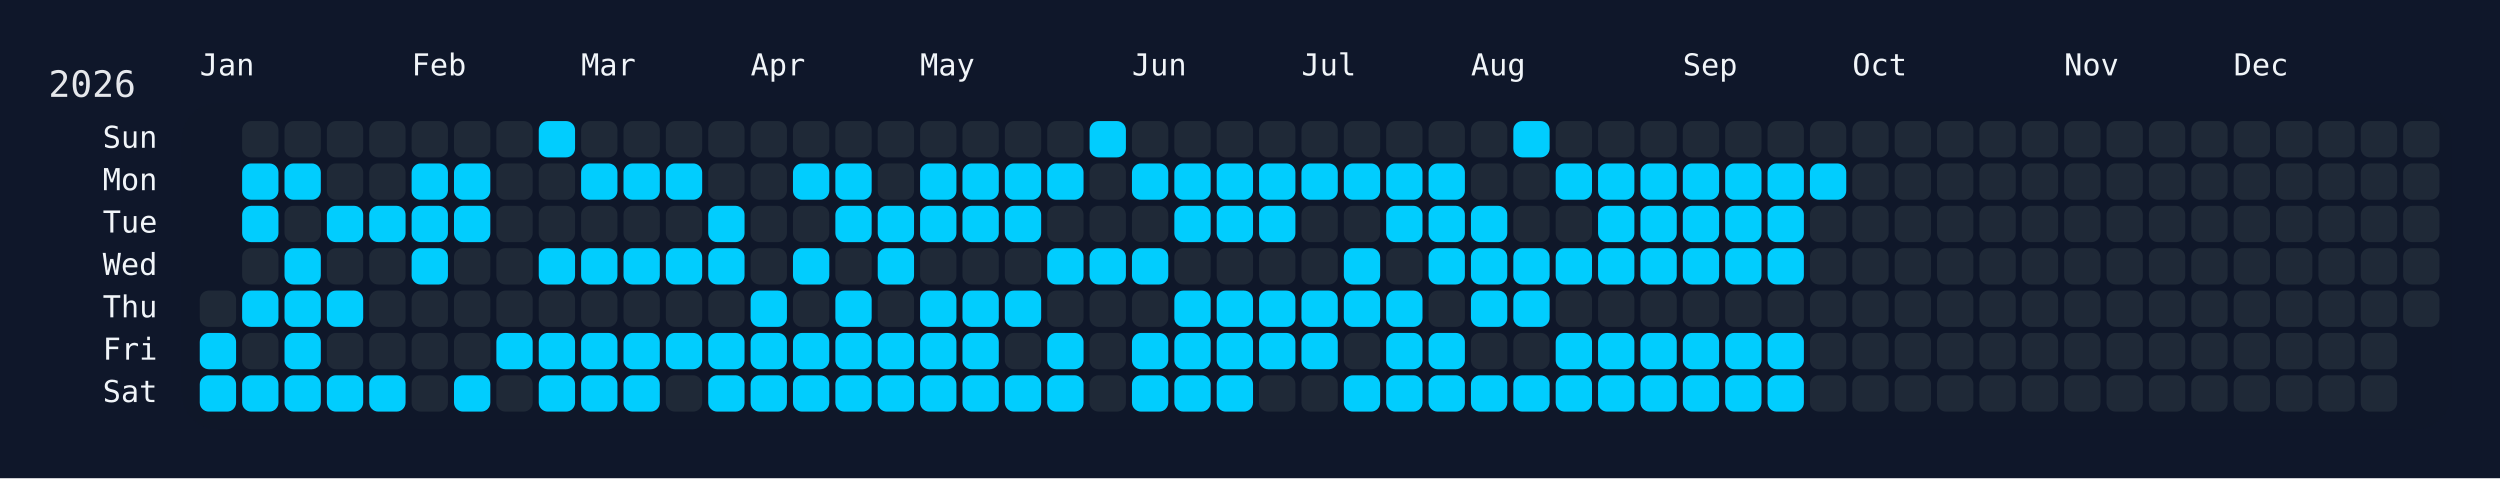
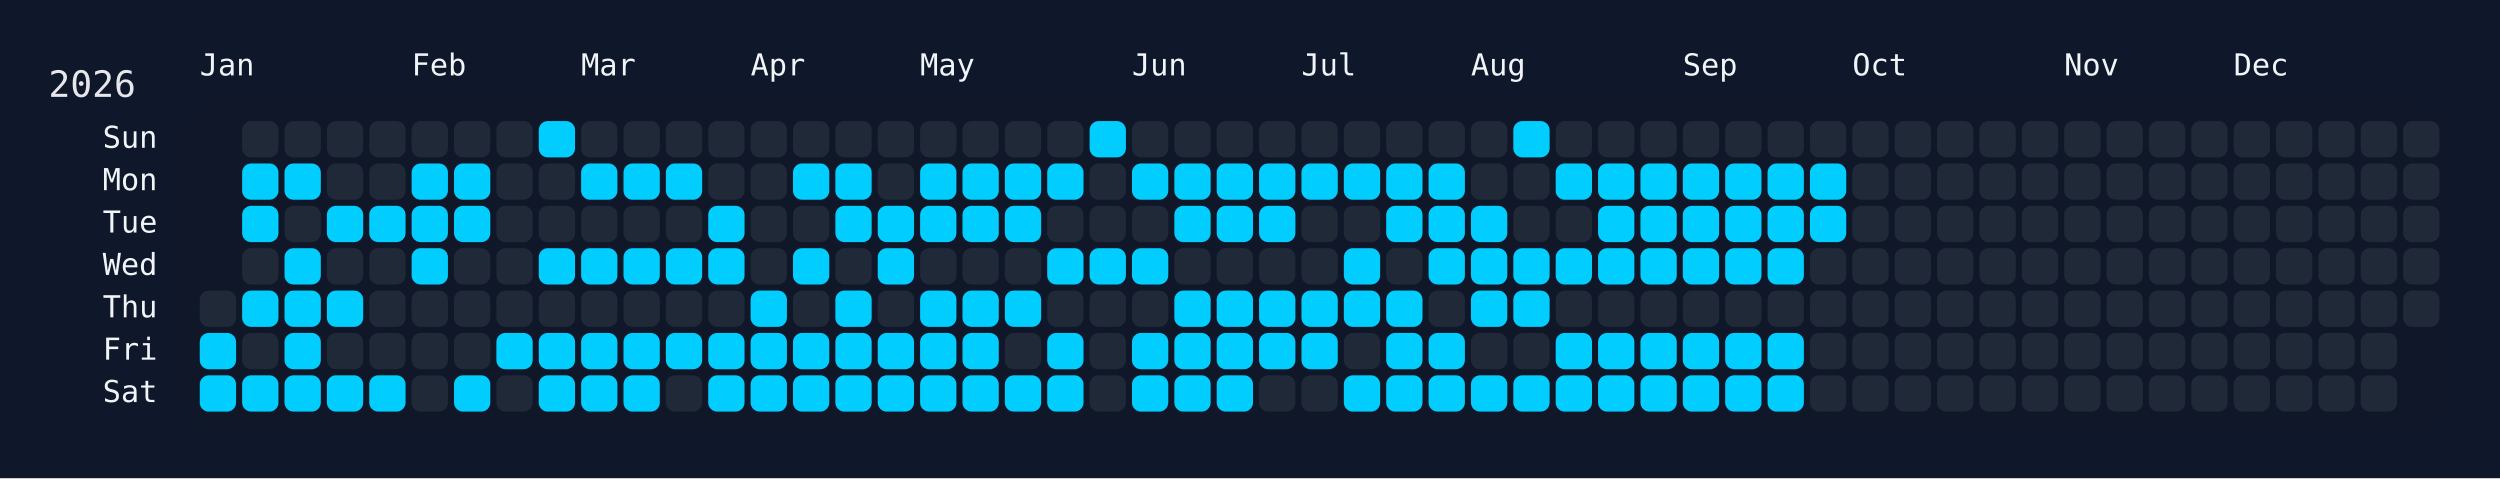
<svg xmlns="http://www.w3.org/2000/svg" width="826" height="158" viewBox="0 0 826 158">
  <rect width="826" height="158" fill="#0f172a" />
  <rect x="60" y="34" width="750" height="108" rx="12" ry="12" fill="rgba(15, 23, 42, 0.8)" />
  <text x="16" y="32" font-size="12" fill="#e5e7eb" font-family="JetBrains Mono, ui-monospace, SFMono-Regular, Menlo, Monaco, Consolas, monospace">2026</text>
  <text x="66" y="18" font-size="10" fill="#f1f5f9" font-family="JetBrains Mono, ui-monospace, SFMono-Regular, Menlo, Monaco, Consolas, monospace" dominant-baseline="hanging">Jan</text>
  <text x="136" y="18" font-size="10" fill="#f1f5f9" font-family="JetBrains Mono, ui-monospace, SFMono-Regular, Menlo, Monaco, Consolas, monospace" dominant-baseline="hanging">Feb</text>
  <text x="192" y="18" font-size="10" fill="#f1f5f9" font-family="JetBrains Mono, ui-monospace, SFMono-Regular, Menlo, Monaco, Consolas, monospace" dominant-baseline="hanging">Mar</text>
  <text x="248" y="18" font-size="10" fill="#f1f5f9" font-family="JetBrains Mono, ui-monospace, SFMono-Regular, Menlo, Monaco, Consolas, monospace" dominant-baseline="hanging">Apr</text>
  <text x="304" y="18" font-size="10" fill="#f1f5f9" font-family="JetBrains Mono, ui-monospace, SFMono-Regular, Menlo, Monaco, Consolas, monospace" dominant-baseline="hanging">May</text>
  <text x="374" y="18" font-size="10" fill="#f1f5f9" font-family="JetBrains Mono, ui-monospace, SFMono-Regular, Menlo, Monaco, Consolas, monospace" dominant-baseline="hanging">Jun</text>
  <text x="430" y="18" font-size="10" fill="#f1f5f9" font-family="JetBrains Mono, ui-monospace, SFMono-Regular, Menlo, Monaco, Consolas, monospace" dominant-baseline="hanging">Jul</text>
  <text x="486" y="18" font-size="10" fill="#f1f5f9" font-family="JetBrains Mono, ui-monospace, SFMono-Regular, Menlo, Monaco, Consolas, monospace" dominant-baseline="hanging">Aug</text>
  <text x="556" y="18" font-size="10" fill="#f1f5f9" font-family="JetBrains Mono, ui-monospace, SFMono-Regular, Menlo, Monaco, Consolas, monospace" dominant-baseline="hanging">Sep</text>
  <text x="612" y="18" font-size="10" fill="#f1f5f9" font-family="JetBrains Mono, ui-monospace, SFMono-Regular, Menlo, Monaco, Consolas, monospace" dominant-baseline="hanging">Oct</text>
  <text x="682" y="18" font-size="10" fill="#f1f5f9" font-family="JetBrains Mono, ui-monospace, SFMono-Regular, Menlo, Monaco, Consolas, monospace" dominant-baseline="hanging">Nov</text>
  <text x="738" y="18" font-size="10" fill="#f1f5f9" font-family="JetBrains Mono, ui-monospace, SFMono-Regular, Menlo, Monaco, Consolas, monospace" dominant-baseline="hanging">Dec</text>
  <text x="52" y="46.0" font-size="10" fill="#f1f5f9" font-family="JetBrains Mono, ui-monospace, SFMono-Regular, Menlo, Monaco, Consolas, monospace" text-anchor="end" dominant-baseline="middle">Sun</text>
  <text x="52" y="60.0" font-size="10" fill="#f1f5f9" font-family="JetBrains Mono, ui-monospace, SFMono-Regular, Menlo, Monaco, Consolas, monospace" text-anchor="end" dominant-baseline="middle">Mon</text>
  <text x="52" y="74.0" font-size="10" fill="#f1f5f9" font-family="JetBrains Mono, ui-monospace, SFMono-Regular, Menlo, Monaco, Consolas, monospace" text-anchor="end" dominant-baseline="middle">Tue</text>
  <text x="52" y="88.0" font-size="10" fill="#f1f5f9" font-family="JetBrains Mono, ui-monospace, SFMono-Regular, Menlo, Monaco, Consolas, monospace" text-anchor="end" dominant-baseline="middle">Wed</text>
  <text x="52" y="102.0" font-size="10" fill="#f1f5f9" font-family="JetBrains Mono, ui-monospace, SFMono-Regular, Menlo, Monaco, Consolas, monospace" text-anchor="end" dominant-baseline="middle">Thu</text>
  <text x="52" y="116.0" font-size="10" fill="#f1f5f9" font-family="JetBrains Mono, ui-monospace, SFMono-Regular, Menlo, Monaco, Consolas, monospace" text-anchor="end" dominant-baseline="middle">Fri</text>
  <text x="52" y="130.0" font-size="10" fill="#f1f5f9" font-family="JetBrains Mono, ui-monospace, SFMono-Regular, Menlo, Monaco, Consolas, monospace" text-anchor="end" dominant-baseline="middle">Sat</text>
  <g transform="translate(66,40)">
    <rect x="0" y="56" width="12" height="12" rx="3" ry="3" fill="#1f2937" data-date="2026-01-01" />
    <rect x="0" y="70" width="12" height="12" rx="3" ry="3" fill="#01cdfe" data-date="2026-01-02" />
    <rect x="0" y="84" width="12" height="12" rx="3" ry="3" fill="#01cdfe" data-date="2026-01-03" />
    <rect x="14" y="0" width="12" height="12" rx="3" ry="3" fill="#1f2937" data-date="2026-01-04" />
    <rect x="14" y="14" width="12" height="12" rx="3" ry="3" fill="#01cdfe" data-date="2026-01-05" />
    <rect x="14" y="28" width="12" height="12" rx="3" ry="3" fill="#01cdfe" data-date="2026-01-06" />
    <rect x="14" y="42" width="12" height="12" rx="3" ry="3" fill="#1f2937" data-date="2026-01-07" />
    <rect x="14" y="56" width="12" height="12" rx="3" ry="3" fill="#01cdfe" data-date="2026-01-08" />
    <rect x="14" y="70" width="12" height="12" rx="3" ry="3" fill="#1f2937" data-date="2026-01-09" />
    <rect x="14" y="84" width="12" height="12" rx="3" ry="3" fill="#01cdfe" data-date="2026-01-10" />
    <rect x="28" y="0" width="12" height="12" rx="3" ry="3" fill="#1f2937" data-date="2026-01-11" />
    <rect x="28" y="14" width="12" height="12" rx="3" ry="3" fill="#01cdfe" data-date="2026-01-12" />
    <rect x="28" y="28" width="12" height="12" rx="3" ry="3" fill="#1f2937" data-date="2026-01-13" />
    <rect x="28" y="42" width="12" height="12" rx="3" ry="3" fill="#01cdfe" data-date="2026-01-14" />
    <rect x="28" y="56" width="12" height="12" rx="3" ry="3" fill="#01cdfe" data-date="2026-01-15" />
    <rect x="28" y="70" width="12" height="12" rx="3" ry="3" fill="#01cdfe" data-date="2026-01-16" />
    <rect x="28" y="84" width="12" height="12" rx="3" ry="3" fill="#01cdfe" data-date="2026-01-17" />
    <rect x="42" y="0" width="12" height="12" rx="3" ry="3" fill="#1f2937" data-date="2026-01-18" />
    <rect x="42" y="14" width="12" height="12" rx="3" ry="3" fill="#1f2937" data-date="2026-01-19" />
    <rect x="42" y="28" width="12" height="12" rx="3" ry="3" fill="#01cdfe" data-date="2026-01-20" />
    <rect x="42" y="42" width="12" height="12" rx="3" ry="3" fill="#1f2937" data-date="2026-01-21" />
    <rect x="42" y="56" width="12" height="12" rx="3" ry="3" fill="#01cdfe" data-date="2026-01-22" />
    <rect x="42" y="70" width="12" height="12" rx="3" ry="3" fill="#1f2937" data-date="2026-01-23" />
    <rect x="42" y="84" width="12" height="12" rx="3" ry="3" fill="#01cdfe" data-date="2026-01-24" />
    <rect x="56" y="0" width="12" height="12" rx="3" ry="3" fill="#1f2937" data-date="2026-01-25" />
    <rect x="56" y="14" width="12" height="12" rx="3" ry="3" fill="#1f2937" data-date="2026-01-26" />
    <rect x="56" y="28" width="12" height="12" rx="3" ry="3" fill="#01cdfe" data-date="2026-01-27" />
    <rect x="56" y="42" width="12" height="12" rx="3" ry="3" fill="#1f2937" data-date="2026-01-28" />
    <rect x="56" y="56" width="12" height="12" rx="3" ry="3" fill="#1f2937" data-date="2026-01-29" />
    <rect x="56" y="70" width="12" height="12" rx="3" ry="3" fill="#1f2937" data-date="2026-01-30" />
    <rect x="56" y="84" width="12" height="12" rx="3" ry="3" fill="#01cdfe" data-date="2026-01-31" />
    <rect x="70" y="0" width="12" height="12" rx="3" ry="3" fill="#1f2937" data-date="2026-02-01" />
    <rect x="70" y="14" width="12" height="12" rx="3" ry="3" fill="#01cdfe" data-date="2026-02-02" />
    <rect x="70" y="28" width="12" height="12" rx="3" ry="3" fill="#01cdfe" data-date="2026-02-03" />
    <rect x="70" y="42" width="12" height="12" rx="3" ry="3" fill="#01cdfe" data-date="2026-02-04" />
    <rect x="70" y="56" width="12" height="12" rx="3" ry="3" fill="#1f2937" data-date="2026-02-05" />
    <rect x="70" y="70" width="12" height="12" rx="3" ry="3" fill="#1f2937" data-date="2026-02-06" />
    <rect x="70" y="84" width="12" height="12" rx="3" ry="3" fill="#1f2937" data-date="2026-02-07" />
    <rect x="84" y="0" width="12" height="12" rx="3" ry="3" fill="#1f2937" data-date="2026-02-08" />
    <rect x="84" y="14" width="12" height="12" rx="3" ry="3" fill="#01cdfe" data-date="2026-02-09" />
    <rect x="84" y="28" width="12" height="12" rx="3" ry="3" fill="#01cdfe" data-date="2026-02-10" />
    <rect x="84" y="42" width="12" height="12" rx="3" ry="3" fill="#1f2937" data-date="2026-02-11" />
    <rect x="84" y="56" width="12" height="12" rx="3" ry="3" fill="#1f2937" data-date="2026-02-12" />
    <rect x="84" y="70" width="12" height="12" rx="3" ry="3" fill="#1f2937" data-date="2026-02-13" />
    <rect x="84" y="84" width="12" height="12" rx="3" ry="3" fill="#01cdfe" data-date="2026-02-14" />
    <rect x="98" y="0" width="12" height="12" rx="3" ry="3" fill="#1f2937" data-date="2026-02-15" />
    <rect x="98" y="14" width="12" height="12" rx="3" ry="3" fill="#1f2937" data-date="2026-02-16" />
    <rect x="98" y="28" width="12" height="12" rx="3" ry="3" fill="#1f2937" data-date="2026-02-17" />
    <rect x="98" y="42" width="12" height="12" rx="3" ry="3" fill="#1f2937" data-date="2026-02-18" />
    <rect x="98" y="56" width="12" height="12" rx="3" ry="3" fill="#1f2937" data-date="2026-02-19" />
    <rect x="98" y="70" width="12" height="12" rx="3" ry="3" fill="#01cdfe" data-date="2026-02-20" />
    <rect x="98" y="84" width="12" height="12" rx="3" ry="3" fill="#1f2937" data-date="2026-02-21" />
    <rect x="112" y="0" width="12" height="12" rx="3" ry="3" fill="#01cdfe" data-date="2026-02-22" />
    <rect x="112" y="14" width="12" height="12" rx="3" ry="3" fill="#1f2937" data-date="2026-02-23" />
    <rect x="112" y="28" width="12" height="12" rx="3" ry="3" fill="#1f2937" data-date="2026-02-24" />
    <rect x="112" y="42" width="12" height="12" rx="3" ry="3" fill="#01cdfe" data-date="2026-02-25" />
    <rect x="112" y="56" width="12" height="12" rx="3" ry="3" fill="#1f2937" data-date="2026-02-26" />
    <rect x="112" y="70" width="12" height="12" rx="3" ry="3" fill="#01cdfe" data-date="2026-02-27" />
    <rect x="112" y="84" width="12" height="12" rx="3" ry="3" fill="#01cdfe" data-date="2026-02-28" />
    <rect x="126" y="0" width="12" height="12" rx="3" ry="3" fill="#1f2937" data-date="2026-03-01" />
    <rect x="126" y="14" width="12" height="12" rx="3" ry="3" fill="#01cdfe" data-date="2026-03-02" />
    <rect x="126" y="28" width="12" height="12" rx="3" ry="3" fill="#1f2937" data-date="2026-03-03" />
    <rect x="126" y="42" width="12" height="12" rx="3" ry="3" fill="#01cdfe" data-date="2026-03-04" />
    <rect x="126" y="56" width="12" height="12" rx="3" ry="3" fill="#1f2937" data-date="2026-03-05" />
    <rect x="126" y="70" width="12" height="12" rx="3" ry="3" fill="#01cdfe" data-date="2026-03-06" />
    <rect x="126" y="84" width="12" height="12" rx="3" ry="3" fill="#01cdfe" data-date="2026-03-07" />
    <rect x="140" y="0" width="12" height="12" rx="3" ry="3" fill="#1f2937" data-date="2026-03-08" />
    <rect x="140" y="14" width="12" height="12" rx="3" ry="3" fill="#01cdfe" data-date="2026-03-09" />
    <rect x="140" y="28" width="12" height="12" rx="3" ry="3" fill="#1f2937" data-date="2026-03-10" />
    <rect x="140" y="42" width="12" height="12" rx="3" ry="3" fill="#01cdfe" data-date="2026-03-11" />
    <rect x="140" y="56" width="12" height="12" rx="3" ry="3" fill="#1f2937" data-date="2026-03-12" />
    <rect x="140" y="70" width="12" height="12" rx="3" ry="3" fill="#01cdfe" data-date="2026-03-13" />
    <rect x="140" y="84" width="12" height="12" rx="3" ry="3" fill="#01cdfe" data-date="2026-03-14" />
    <rect x="154" y="0" width="12" height="12" rx="3" ry="3" fill="#1f2937" data-date="2026-03-15" />
    <rect x="154" y="14" width="12" height="12" rx="3" ry="3" fill="#01cdfe" data-date="2026-03-16" />
    <rect x="154" y="28" width="12" height="12" rx="3" ry="3" fill="#1f2937" data-date="2026-03-17" />
    <rect x="154" y="42" width="12" height="12" rx="3" ry="3" fill="#01cdfe" data-date="2026-03-18" />
    <rect x="154" y="56" width="12" height="12" rx="3" ry="3" fill="#1f2937" data-date="2026-03-19" />
    <rect x="154" y="70" width="12" height="12" rx="3" ry="3" fill="#01cdfe" data-date="2026-03-20" />
    <rect x="154" y="84" width="12" height="12" rx="3" ry="3" fill="#1f2937" data-date="2026-03-21" />
    <rect x="168" y="0" width="12" height="12" rx="3" ry="3" fill="#1f2937" data-date="2026-03-22" />
    <rect x="168" y="14" width="12" height="12" rx="3" ry="3" fill="#1f2937" data-date="2026-03-23" />
    <rect x="168" y="28" width="12" height="12" rx="3" ry="3" fill="#01cdfe" data-date="2026-03-24" />
    <rect x="168" y="42" width="12" height="12" rx="3" ry="3" fill="#01cdfe" data-date="2026-03-25" />
    <rect x="168" y="56" width="12" height="12" rx="3" ry="3" fill="#1f2937" data-date="2026-03-26" />
    <rect x="168" y="70" width="12" height="12" rx="3" ry="3" fill="#01cdfe" data-date="2026-03-27" />
    <rect x="168" y="84" width="12" height="12" rx="3" ry="3" fill="#01cdfe" data-date="2026-03-28" />
    <rect x="182" y="0" width="12" height="12" rx="3" ry="3" fill="#1f2937" data-date="2026-03-29" />
    <rect x="182" y="14" width="12" height="12" rx="3" ry="3" fill="#1f2937" data-date="2026-03-30" />
    <rect x="182" y="28" width="12" height="12" rx="3" ry="3" fill="#1f2937" data-date="2026-03-31" />
    <rect x="182" y="42" width="12" height="12" rx="3" ry="3" fill="#1f2937" data-date="2026-04-01" />
    <rect x="182" y="56" width="12" height="12" rx="3" ry="3" fill="#01cdfe" data-date="2026-04-02" />
    <rect x="182" y="70" width="12" height="12" rx="3" ry="3" fill="#01cdfe" data-date="2026-04-03" />
    <rect x="182" y="84" width="12" height="12" rx="3" ry="3" fill="#01cdfe" data-date="2026-04-04" />
    <rect x="196" y="0" width="12" height="12" rx="3" ry="3" fill="#1f2937" data-date="2026-04-05" />
    <rect x="196" y="14" width="12" height="12" rx="3" ry="3" fill="#01cdfe" data-date="2026-04-06" />
    <rect x="196" y="28" width="12" height="12" rx="3" ry="3" fill="#1f2937" data-date="2026-04-07" />
    <rect x="196" y="42" width="12" height="12" rx="3" ry="3" fill="#01cdfe" data-date="2026-04-08" />
    <rect x="196" y="56" width="12" height="12" rx="3" ry="3" fill="#1f2937" data-date="2026-04-09" />
    <rect x="196" y="70" width="12" height="12" rx="3" ry="3" fill="#01cdfe" data-date="2026-04-10" />
    <rect x="196" y="84" width="12" height="12" rx="3" ry="3" fill="#01cdfe" data-date="2026-04-11" />
    <rect x="210" y="0" width="12" height="12" rx="3" ry="3" fill="#1f2937" data-date="2026-04-12" />
    <rect x="210" y="14" width="12" height="12" rx="3" ry="3" fill="#01cdfe" data-date="2026-04-13" />
    <rect x="210" y="28" width="12" height="12" rx="3" ry="3" fill="#01cdfe" data-date="2026-04-14" />
    <rect x="210" y="42" width="12" height="12" rx="3" ry="3" fill="#1f2937" data-date="2026-04-15" />
    <rect x="210" y="56" width="12" height="12" rx="3" ry="3" fill="#01cdfe" data-date="2026-04-16" />
    <rect x="210" y="70" width="12" height="12" rx="3" ry="3" fill="#01cdfe" data-date="2026-04-17" />
    <rect x="210" y="84" width="12" height="12" rx="3" ry="3" fill="#01cdfe" data-date="2026-04-18" />
    <rect x="224" y="0" width="12" height="12" rx="3" ry="3" fill="#1f2937" data-date="2026-04-19" />
    <rect x="224" y="14" width="12" height="12" rx="3" ry="3" fill="#1f2937" data-date="2026-04-20" />
    <rect x="224" y="28" width="12" height="12" rx="3" ry="3" fill="#01cdfe" data-date="2026-04-21" />
    <rect x="224" y="42" width="12" height="12" rx="3" ry="3" fill="#01cdfe" data-date="2026-04-22" />
    <rect x="224" y="56" width="12" height="12" rx="3" ry="3" fill="#1f2937" data-date="2026-04-23" />
    <rect x="224" y="70" width="12" height="12" rx="3" ry="3" fill="#01cdfe" data-date="2026-04-24" />
    <rect x="224" y="84" width="12" height="12" rx="3" ry="3" fill="#01cdfe" data-date="2026-04-25" />
    <rect x="238" y="0" width="12" height="12" rx="3" ry="3" fill="#1f2937" data-date="2026-04-26" />
    <rect x="238" y="14" width="12" height="12" rx="3" ry="3" fill="#01cdfe" data-date="2026-04-27" />
    <rect x="238" y="28" width="12" height="12" rx="3" ry="3" fill="#01cdfe" data-date="2026-04-28" />
    <rect x="238" y="42" width="12" height="12" rx="3" ry="3" fill="#1f2937" data-date="2026-04-29" />
    <rect x="238" y="56" width="12" height="12" rx="3" ry="3" fill="#01cdfe" data-date="2026-04-30" />
    <rect x="238" y="70" width="12" height="12" rx="3" ry="3" fill="#01cdfe" data-date="2026-05-01" />
    <rect x="238" y="84" width="12" height="12" rx="3" ry="3" fill="#01cdfe" data-date="2026-05-02" />
    <rect x="252" y="0" width="12" height="12" rx="3" ry="3" fill="#1f2937" data-date="2026-05-03" />
    <rect x="252" y="14" width="12" height="12" rx="3" ry="3" fill="#01cdfe" data-date="2026-05-04" />
    <rect x="252" y="28" width="12" height="12" rx="3" ry="3" fill="#01cdfe" data-date="2026-05-05" />
    <rect x="252" y="42" width="12" height="12" rx="3" ry="3" fill="#1f2937" data-date="2026-05-06" />
    <rect x="252" y="56" width="12" height="12" rx="3" ry="3" fill="#01cdfe" data-date="2026-05-07" />
    <rect x="252" y="70" width="12" height="12" rx="3" ry="3" fill="#01cdfe" data-date="2026-05-08" />
    <rect x="252" y="84" width="12" height="12" rx="3" ry="3" fill="#01cdfe" data-date="2026-05-09" />
    <rect x="266" y="0" width="12" height="12" rx="3" ry="3" fill="#1f2937" data-date="2026-05-10" />
    <rect x="266" y="14" width="12" height="12" rx="3" ry="3" fill="#01cdfe" data-date="2026-05-11" />
    <rect x="266" y="28" width="12" height="12" rx="3" ry="3" fill="#01cdfe" data-date="2026-05-12" />
    <rect x="266" y="42" width="12" height="12" rx="3" ry="3" fill="#1f2937" data-date="2026-05-13" />
    <rect x="266" y="56" width="12" height="12" rx="3" ry="3" fill="#01cdfe" data-date="2026-05-14" />
    <rect x="266" y="70" width="12" height="12" rx="3" ry="3" fill="#1f2937" data-date="2026-05-15" />
    <rect x="266" y="84" width="12" height="12" rx="3" ry="3" fill="#01cdfe" data-date="2026-05-16" />
    <rect x="280" y="0" width="12" height="12" rx="3" ry="3" fill="#1f2937" data-date="2026-05-17" />
    <rect x="280" y="14" width="12" height="12" rx="3" ry="3" fill="#01cdfe" data-date="2026-05-18" />
    <rect x="280" y="28" width="12" height="12" rx="3" ry="3" fill="#1f2937" data-date="2026-05-19" />
    <rect x="280" y="42" width="12" height="12" rx="3" ry="3" fill="#01cdfe" data-date="2026-05-20" />
    <rect x="280" y="56" width="12" height="12" rx="3" ry="3" fill="#1f2937" data-date="2026-05-21" />
    <rect x="280" y="70" width="12" height="12" rx="3" ry="3" fill="#01cdfe" data-date="2026-05-22" />
    <rect x="280" y="84" width="12" height="12" rx="3" ry="3" fill="#01cdfe" data-date="2026-05-23" />
    <rect x="294" y="0" width="12" height="12" rx="3" ry="3" fill="#01cdfe" data-date="2026-05-24" />
    <rect x="294" y="14" width="12" height="12" rx="3" ry="3" fill="#1f2937" data-date="2026-05-25" />
    <rect x="294" y="28" width="12" height="12" rx="3" ry="3" fill="#1f2937" data-date="2026-05-26" />
    <rect x="294" y="42" width="12" height="12" rx="3" ry="3" fill="#01cdfe" data-date="2026-05-27" />
    <rect x="294" y="56" width="12" height="12" rx="3" ry="3" fill="#1f2937" data-date="2026-05-28" />
    <rect x="294" y="70" width="12" height="12" rx="3" ry="3" fill="#1f2937" data-date="2026-05-29" />
    <rect x="294" y="84" width="12" height="12" rx="3" ry="3" fill="#1f2937" data-date="2026-05-30" />
    <rect x="308" y="0" width="12" height="12" rx="3" ry="3" fill="#1f2937" data-date="2026-05-31" />
    <rect x="308" y="14" width="12" height="12" rx="3" ry="3" fill="#01cdfe" data-date="2026-06-01" />
    <rect x="308" y="28" width="12" height="12" rx="3" ry="3" fill="#1f2937" data-date="2026-06-02" />
    <rect x="308" y="42" width="12" height="12" rx="3" ry="3" fill="#01cdfe" data-date="2026-06-03" />
    <rect x="308" y="56" width="12" height="12" rx="3" ry="3" fill="#1f2937" data-date="2026-06-04" />
    <rect x="308" y="70" width="12" height="12" rx="3" ry="3" fill="#01cdfe" data-date="2026-06-05" />
    <rect x="308" y="84" width="12" height="12" rx="3" ry="3" fill="#01cdfe" data-date="2026-06-06" />
    <rect x="322" y="0" width="12" height="12" rx="3" ry="3" fill="#1f2937" data-date="2026-06-07" />
    <rect x="322" y="14" width="12" height="12" rx="3" ry="3" fill="#01cdfe" data-date="2026-06-08" />
    <rect x="322" y="28" width="12" height="12" rx="3" ry="3" fill="#01cdfe" data-date="2026-06-09" />
    <rect x="322" y="42" width="12" height="12" rx="3" ry="3" fill="#1f2937" data-date="2026-06-10" />
    <rect x="322" y="56" width="12" height="12" rx="3" ry="3" fill="#01cdfe" data-date="2026-06-11" />
    <rect x="322" y="70" width="12" height="12" rx="3" ry="3" fill="#01cdfe" data-date="2026-06-12" />
    <rect x="322" y="84" width="12" height="12" rx="3" ry="3" fill="#01cdfe" data-date="2026-06-13" />
    <rect x="336" y="0" width="12" height="12" rx="3" ry="3" fill="#1f2937" data-date="2026-06-14" />
    <rect x="336" y="14" width="12" height="12" rx="3" ry="3" fill="#01cdfe" data-date="2026-06-15" />
    <rect x="336" y="28" width="12" height="12" rx="3" ry="3" fill="#01cdfe" data-date="2026-06-16" />
    <rect x="336" y="42" width="12" height="12" rx="3" ry="3" fill="#1f2937" data-date="2026-06-17" />
    <rect x="336" y="56" width="12" height="12" rx="3" ry="3" fill="#01cdfe" data-date="2026-06-18" />
    <rect x="336" y="70" width="12" height="12" rx="3" ry="3" fill="#01cdfe" data-date="2026-06-19" />
    <rect x="336" y="84" width="12" height="12" rx="3" ry="3" fill="#01cdfe" data-date="2026-06-20" />
    <rect x="350" y="0" width="12" height="12" rx="3" ry="3" fill="#1f2937" data-date="2026-06-21" />
    <rect x="350" y="14" width="12" height="12" rx="3" ry="3" fill="#01cdfe" data-date="2026-06-22" />
    <rect x="350" y="28" width="12" height="12" rx="3" ry="3" fill="#01cdfe" data-date="2026-06-23" />
    <rect x="350" y="42" width="12" height="12" rx="3" ry="3" fill="#1f2937" data-date="2026-06-24" />
    <rect x="350" y="56" width="12" height="12" rx="3" ry="3" fill="#01cdfe" data-date="2026-06-25" />
    <rect x="350" y="70" width="12" height="12" rx="3" ry="3" fill="#01cdfe" data-date="2026-06-26" />
    <rect x="350" y="84" width="12" height="12" rx="3" ry="3" fill="#1f2937" data-date="2026-06-27" />
    <rect x="364" y="0" width="12" height="12" rx="3" ry="3" fill="#1f2937" data-date="2026-06-28" />
    <rect x="364" y="14" width="12" height="12" rx="3" ry="3" fill="#01cdfe" data-date="2026-06-29" />
    <rect x="364" y="28" width="12" height="12" rx="3" ry="3" fill="#1f2937" data-date="2026-06-30" />
    <rect x="364" y="42" width="12" height="12" rx="3" ry="3" fill="#1f2937" data-date="2026-07-01" />
    <rect x="364" y="56" width="12" height="12" rx="3" ry="3" fill="#01cdfe" data-date="2026-07-02" />
    <rect x="364" y="70" width="12" height="12" rx="3" ry="3" fill="#01cdfe" data-date="2026-07-03" />
    <rect x="364" y="84" width="12" height="12" rx="3" ry="3" fill="#1f2937" data-date="2026-07-04" />
    <rect x="378" y="0" width="12" height="12" rx="3" ry="3" fill="#1f2937" data-date="2026-07-05" />
    <rect x="378" y="14" width="12" height="12" rx="3" ry="3" fill="#01cdfe" data-date="2026-07-06" />
    <rect x="378" y="28" width="12" height="12" rx="3" ry="3" fill="#1f2937" data-date="2026-07-07" />
    <rect x="378" y="42" width="12" height="12" rx="3" ry="3" fill="#01cdfe" data-date="2026-07-08" />
    <rect x="378" y="56" width="12" height="12" rx="3" ry="3" fill="#01cdfe" data-date="2026-07-09" />
    <rect x="378" y="70" width="12" height="12" rx="3" ry="3" fill="#1f2937" data-date="2026-07-10" />
    <rect x="378" y="84" width="12" height="12" rx="3" ry="3" fill="#01cdfe" data-date="2026-07-11" />
    <rect x="392" y="0" width="12" height="12" rx="3" ry="3" fill="#1f2937" data-date="2026-07-12" />
    <rect x="392" y="14" width="12" height="12" rx="3" ry="3" fill="#01cdfe" data-date="2026-07-13" />
    <rect x="392" y="28" width="12" height="12" rx="3" ry="3" fill="#01cdfe" data-date="2026-07-14" />
    <rect x="392" y="42" width="12" height="12" rx="3" ry="3" fill="#1f2937" data-date="2026-07-15" />
    <rect x="392" y="56" width="12" height="12" rx="3" ry="3" fill="#01cdfe" data-date="2026-07-16" />
    <rect x="392" y="70" width="12" height="12" rx="3" ry="3" fill="#01cdfe" data-date="2026-07-17" />
    <rect x="392" y="84" width="12" height="12" rx="3" ry="3" fill="#01cdfe" data-date="2026-07-18" />
    <rect x="406" y="0" width="12" height="12" rx="3" ry="3" fill="#1f2937" data-date="2026-07-19" />
    <rect x="406" y="14" width="12" height="12" rx="3" ry="3" fill="#01cdfe" data-date="2026-07-20" />
    <rect x="406" y="28" width="12" height="12" rx="3" ry="3" fill="#01cdfe" data-date="2026-07-21" />
    <rect x="406" y="42" width="12" height="12" rx="3" ry="3" fill="#01cdfe" data-date="2026-07-22" />
    <rect x="406" y="56" width="12" height="12" rx="3" ry="3" fill="#1f2937" data-date="2026-07-23" />
    <rect x="406" y="70" width="12" height="12" rx="3" ry="3" fill="#01cdfe" data-date="2026-07-24" />
    <rect x="406" y="84" width="12" height="12" rx="3" ry="3" fill="#01cdfe" data-date="2026-07-25" />
    <rect x="420" y="0" width="12" height="12" rx="3" ry="3" fill="#1f2937" data-date="2026-07-26" />
    <rect x="420" y="14" width="12" height="12" rx="3" ry="3" fill="#1f2937" data-date="2026-07-27" />
    <rect x="420" y="28" width="12" height="12" rx="3" ry="3" fill="#01cdfe" data-date="2026-07-28" />
    <rect x="420" y="42" width="12" height="12" rx="3" ry="3" fill="#01cdfe" data-date="2026-07-29" />
    <rect x="420" y="56" width="12" height="12" rx="3" ry="3" fill="#01cdfe" data-date="2026-07-30" />
    <rect x="420" y="70" width="12" height="12" rx="3" ry="3" fill="#1f2937" data-date="2026-07-31" />
    <rect x="420" y="84" width="12" height="12" rx="3" ry="3" fill="#01cdfe" data-date="2026-08-01" />
    <rect x="434" y="0" width="12" height="12" rx="3" ry="3" fill="#01cdfe" data-date="2026-08-02" />
    <rect x="434" y="14" width="12" height="12" rx="3" ry="3" fill="#1f2937" data-date="2026-08-03" />
    <rect x="434" y="28" width="12" height="12" rx="3" ry="3" fill="#1f2937" data-date="2026-08-04" />
    <rect x="434" y="42" width="12" height="12" rx="3" ry="3" fill="#01cdfe" data-date="2026-08-05" />
    <rect x="434" y="56" width="12" height="12" rx="3" ry="3" fill="#01cdfe" data-date="2026-08-06" />
    <rect x="434" y="70" width="12" height="12" rx="3" ry="3" fill="#1f2937" data-date="2026-08-07" />
    <rect x="434" y="84" width="12" height="12" rx="3" ry="3" fill="#01cdfe" data-date="2026-08-08" />
    <rect x="448" y="0" width="12" height="12" rx="3" ry="3" fill="#1f2937" data-date="2026-08-09" />
    <rect x="448" y="14" width="12" height="12" rx="3" ry="3" fill="#01cdfe" data-date="2026-08-10" />
    <rect x="448" y="28" width="12" height="12" rx="3" ry="3" fill="#1f2937" data-date="2026-08-11" />
    <rect x="448" y="42" width="12" height="12" rx="3" ry="3" fill="#01cdfe" data-date="2026-08-12" />
    <rect x="448" y="56" width="12" height="12" rx="3" ry="3" fill="#1f2937" data-date="2026-08-13" />
    <rect x="448" y="70" width="12" height="12" rx="3" ry="3" fill="#01cdfe" data-date="2026-08-14" />
    <rect x="448" y="84" width="12" height="12" rx="3" ry="3" fill="#01cdfe" data-date="2026-08-15" />
    <rect x="462" y="0" width="12" height="12" rx="3" ry="3" fill="#1f2937" data-date="2026-08-16" />
    <rect x="462" y="14" width="12" height="12" rx="3" ry="3" fill="#01cdfe" data-date="2026-08-17" />
    <rect x="462" y="28" width="12" height="12" rx="3" ry="3" fill="#01cdfe" data-date="2026-08-18" />
    <rect x="462" y="42" width="12" height="12" rx="3" ry="3" fill="#01cdfe" data-date="2026-08-19" />
    <rect x="462" y="56" width="12" height="12" rx="3" ry="3" fill="#1f2937" data-date="2026-08-20" />
    <rect x="462" y="70" width="12" height="12" rx="3" ry="3" fill="#01cdfe" data-date="2026-08-21" />
    <rect x="462" y="84" width="12" height="12" rx="3" ry="3" fill="#01cdfe" data-date="2026-08-22" />
    <rect x="476" y="0" width="12" height="12" rx="3" ry="3" fill="#1f2937" data-date="2026-08-23" />
    <rect x="476" y="14" width="12" height="12" rx="3" ry="3" fill="#01cdfe" data-date="2026-08-24" />
    <rect x="476" y="28" width="12" height="12" rx="3" ry="3" fill="#01cdfe" data-date="2026-08-25" />
    <rect x="476" y="42" width="12" height="12" rx="3" ry="3" fill="#01cdfe" data-date="2026-08-26" />
    <rect x="476" y="56" width="12" height="12" rx="3" ry="3" fill="#1f2937" data-date="2026-08-27" />
    <rect x="476" y="70" width="12" height="12" rx="3" ry="3" fill="#01cdfe" data-date="2026-08-28" />
    <rect x="476" y="84" width="12" height="12" rx="3" ry="3" fill="#01cdfe" data-date="2026-08-29" />
    <rect x="490" y="0" width="12" height="12" rx="3" ry="3" fill="#1f2937" data-date="2026-08-30" />
    <rect x="490" y="14" width="12" height="12" rx="3" ry="3" fill="#01cdfe" data-date="2026-08-31" />
    <rect x="490" y="28" width="12" height="12" rx="3" ry="3" fill="#01cdfe" data-date="2026-09-01" />
    <rect x="490" y="42" width="12" height="12" rx="3" ry="3" fill="#01cdfe" data-date="2026-09-02" />
    <rect x="490" y="56" width="12" height="12" rx="3" ry="3" fill="#1f2937" data-date="2026-09-03" />
    <rect x="490" y="70" width="12" height="12" rx="3" ry="3" fill="#01cdfe" data-date="2026-09-04" />
    <rect x="490" y="84" width="12" height="12" rx="3" ry="3" fill="#01cdfe" data-date="2026-09-05" />
    <rect x="504" y="0" width="12" height="12" rx="3" ry="3" fill="#1f2937" data-date="2026-09-06" />
    <rect x="504" y="14" width="12" height="12" rx="3" ry="3" fill="#01cdfe" data-date="2026-09-07" />
    <rect x="504" y="28" width="12" height="12" rx="3" ry="3" fill="#01cdfe" data-date="2026-09-08" />
    <rect x="504" y="42" width="12" height="12" rx="3" ry="3" fill="#01cdfe" data-date="2026-09-09" />
    <rect x="504" y="56" width="12" height="12" rx="3" ry="3" fill="#1f2937" data-date="2026-09-10" />
    <rect x="504" y="70" width="12" height="12" rx="3" ry="3" fill="#01cdfe" data-date="2026-09-11" />
    <rect x="504" y="84" width="12" height="12" rx="3" ry="3" fill="#01cdfe" data-date="2026-09-12" />
    <rect x="518" y="0" width="12" height="12" rx="3" ry="3" fill="#1f2937" data-date="2026-09-13" />
    <rect x="518" y="14" width="12" height="12" rx="3" ry="3" fill="#01cdfe" data-date="2026-09-14" />
    <rect x="518" y="28" width="12" height="12" rx="3" ry="3" fill="#01cdfe" data-date="2026-09-15" />
    <rect x="518" y="42" width="12" height="12" rx="3" ry="3" fill="#01cdfe" data-date="2026-09-16" />
    <rect x="518" y="56" width="12" height="12" rx="3" ry="3" fill="#1f2937" data-date="2026-09-17" />
    <rect x="518" y="70" width="12" height="12" rx="3" ry="3" fill="#01cdfe" data-date="2026-09-18" />
    <rect x="518" y="84" width="12" height="12" rx="3" ry="3" fill="#01cdfe" data-date="2026-09-19" />
    <rect x="532" y="0" width="12" height="12" rx="3" ry="3" fill="#1f2937" data-date="2026-09-20" />
    <rect x="532" y="14" width="12" height="12" rx="3" ry="3" fill="#01cdfe" data-date="2026-09-21" />
-     <rect x="532" y="28" width="12" height="12" rx="3" ry="3" fill="#1f2937" data-date="2026-09-22" />
+     <rect x="532" y="28" width="12" height="12" rx="3" ry="3" fill="#01cdfe" data-date="2026-09-22" />
    <rect x="532" y="42" width="12" height="12" rx="3" ry="3" fill="#1f2937" data-date="2026-09-23" />
    <rect x="532" y="56" width="12" height="12" rx="3" ry="3" fill="#1f2937" data-date="2026-09-24" />
    <rect x="532" y="70" width="12" height="12" rx="3" ry="3" fill="#1f2937" data-date="2026-09-25" />
    <rect x="532" y="84" width="12" height="12" rx="3" ry="3" fill="#1f2937" data-date="2026-09-26" />
    <rect x="546" y="0" width="12" height="12" rx="3" ry="3" fill="#1f2937" data-date="2026-09-27" />
    <rect x="546" y="14" width="12" height="12" rx="3" ry="3" fill="#1f2937" data-date="2026-09-28" />
    <rect x="546" y="28" width="12" height="12" rx="3" ry="3" fill="#1f2937" data-date="2026-09-29" />
    <rect x="546" y="42" width="12" height="12" rx="3" ry="3" fill="#1f2937" data-date="2026-09-30" />
    <rect x="546" y="56" width="12" height="12" rx="3" ry="3" fill="#1f2937" data-date="2026-10-01" />
    <rect x="546" y="70" width="12" height="12" rx="3" ry="3" fill="#1f2937" data-date="2026-10-02" />
    <rect x="546" y="84" width="12" height="12" rx="3" ry="3" fill="#1f2937" data-date="2026-10-03" />
    <rect x="560" y="0" width="12" height="12" rx="3" ry="3" fill="#1f2937" data-date="2026-10-04" />
    <rect x="560" y="14" width="12" height="12" rx="3" ry="3" fill="#1f2937" data-date="2026-10-05" />
    <rect x="560" y="28" width="12" height="12" rx="3" ry="3" fill="#1f2937" data-date="2026-10-06" />
    <rect x="560" y="42" width="12" height="12" rx="3" ry="3" fill="#1f2937" data-date="2026-10-07" />
    <rect x="560" y="56" width="12" height="12" rx="3" ry="3" fill="#1f2937" data-date="2026-10-08" />
    <rect x="560" y="70" width="12" height="12" rx="3" ry="3" fill="#1f2937" data-date="2026-10-09" />
    <rect x="560" y="84" width="12" height="12" rx="3" ry="3" fill="#1f2937" data-date="2026-10-10" />
    <rect x="574" y="0" width="12" height="12" rx="3" ry="3" fill="#1f2937" data-date="2026-10-11" />
    <rect x="574" y="14" width="12" height="12" rx="3" ry="3" fill="#1f2937" data-date="2026-10-12" />
    <rect x="574" y="28" width="12" height="12" rx="3" ry="3" fill="#1f2937" data-date="2026-10-13" />
    <rect x="574" y="42" width="12" height="12" rx="3" ry="3" fill="#1f2937" data-date="2026-10-14" />
    <rect x="574" y="56" width="12" height="12" rx="3" ry="3" fill="#1f2937" data-date="2026-10-15" />
    <rect x="574" y="70" width="12" height="12" rx="3" ry="3" fill="#1f2937" data-date="2026-10-16" />
    <rect x="574" y="84" width="12" height="12" rx="3" ry="3" fill="#1f2937" data-date="2026-10-17" />
    <rect x="588" y="0" width="12" height="12" rx="3" ry="3" fill="#1f2937" data-date="2026-10-18" />
    <rect x="588" y="14" width="12" height="12" rx="3" ry="3" fill="#1f2937" data-date="2026-10-19" />
    <rect x="588" y="28" width="12" height="12" rx="3" ry="3" fill="#1f2937" data-date="2026-10-20" />
    <rect x="588" y="42" width="12" height="12" rx="3" ry="3" fill="#1f2937" data-date="2026-10-21" />
    <rect x="588" y="56" width="12" height="12" rx="3" ry="3" fill="#1f2937" data-date="2026-10-22" />
    <rect x="588" y="70" width="12" height="12" rx="3" ry="3" fill="#1f2937" data-date="2026-10-23" />
    <rect x="588" y="84" width="12" height="12" rx="3" ry="3" fill="#1f2937" data-date="2026-10-24" />
    <rect x="602" y="0" width="12" height="12" rx="3" ry="3" fill="#1f2937" data-date="2026-10-25" />
    <rect x="602" y="14" width="12" height="12" rx="3" ry="3" fill="#1f2937" data-date="2026-10-26" />
    <rect x="602" y="28" width="12" height="12" rx="3" ry="3" fill="#1f2937" data-date="2026-10-27" />
    <rect x="602" y="42" width="12" height="12" rx="3" ry="3" fill="#1f2937" data-date="2026-10-28" />
    <rect x="602" y="56" width="12" height="12" rx="3" ry="3" fill="#1f2937" data-date="2026-10-29" />
    <rect x="602" y="70" width="12" height="12" rx="3" ry="3" fill="#1f2937" data-date="2026-10-30" />
    <rect x="602" y="84" width="12" height="12" rx="3" ry="3" fill="#1f2937" data-date="2026-10-31" />
    <rect x="616" y="0" width="12" height="12" rx="3" ry="3" fill="#1f2937" data-date="2026-11-01" />
    <rect x="616" y="14" width="12" height="12" rx="3" ry="3" fill="#1f2937" data-date="2026-11-02" />
    <rect x="616" y="28" width="12" height="12" rx="3" ry="3" fill="#1f2937" data-date="2026-11-03" />
    <rect x="616" y="42" width="12" height="12" rx="3" ry="3" fill="#1f2937" data-date="2026-11-04" />
    <rect x="616" y="56" width="12" height="12" rx="3" ry="3" fill="#1f2937" data-date="2026-11-05" />
    <rect x="616" y="70" width="12" height="12" rx="3" ry="3" fill="#1f2937" data-date="2026-11-06" />
    <rect x="616" y="84" width="12" height="12" rx="3" ry="3" fill="#1f2937" data-date="2026-11-07" />
    <rect x="630" y="0" width="12" height="12" rx="3" ry="3" fill="#1f2937" data-date="2026-11-08" />
    <rect x="630" y="14" width="12" height="12" rx="3" ry="3" fill="#1f2937" data-date="2026-11-09" />
    <rect x="630" y="28" width="12" height="12" rx="3" ry="3" fill="#1f2937" data-date="2026-11-10" />
    <rect x="630" y="42" width="12" height="12" rx="3" ry="3" fill="#1f2937" data-date="2026-11-11" />
    <rect x="630" y="56" width="12" height="12" rx="3" ry="3" fill="#1f2937" data-date="2026-11-12" />
    <rect x="630" y="70" width="12" height="12" rx="3" ry="3" fill="#1f2937" data-date="2026-11-13" />
    <rect x="630" y="84" width="12" height="12" rx="3" ry="3" fill="#1f2937" data-date="2026-11-14" />
    <rect x="644" y="0" width="12" height="12" rx="3" ry="3" fill="#1f2937" data-date="2026-11-15" />
    <rect x="644" y="14" width="12" height="12" rx="3" ry="3" fill="#1f2937" data-date="2026-11-16" />
    <rect x="644" y="28" width="12" height="12" rx="3" ry="3" fill="#1f2937" data-date="2026-11-17" />
    <rect x="644" y="42" width="12" height="12" rx="3" ry="3" fill="#1f2937" data-date="2026-11-18" />
    <rect x="644" y="56" width="12" height="12" rx="3" ry="3" fill="#1f2937" data-date="2026-11-19" />
    <rect x="644" y="70" width="12" height="12" rx="3" ry="3" fill="#1f2937" data-date="2026-11-20" />
    <rect x="644" y="84" width="12" height="12" rx="3" ry="3" fill="#1f2937" data-date="2026-11-21" />
    <rect x="658" y="0" width="12" height="12" rx="3" ry="3" fill="#1f2937" data-date="2026-11-22" />
    <rect x="658" y="14" width="12" height="12" rx="3" ry="3" fill="#1f2937" data-date="2026-11-23" />
    <rect x="658" y="28" width="12" height="12" rx="3" ry="3" fill="#1f2937" data-date="2026-11-24" />
    <rect x="658" y="42" width="12" height="12" rx="3" ry="3" fill="#1f2937" data-date="2026-11-25" />
    <rect x="658" y="56" width="12" height="12" rx="3" ry="3" fill="#1f2937" data-date="2026-11-26" />
    <rect x="658" y="70" width="12" height="12" rx="3" ry="3" fill="#1f2937" data-date="2026-11-27" />
    <rect x="658" y="84" width="12" height="12" rx="3" ry="3" fill="#1f2937" data-date="2026-11-28" />
    <rect x="672" y="0" width="12" height="12" rx="3" ry="3" fill="#1f2937" data-date="2026-11-29" />
    <rect x="672" y="14" width="12" height="12" rx="3" ry="3" fill="#1f2937" data-date="2026-11-30" />
    <rect x="672" y="28" width="12" height="12" rx="3" ry="3" fill="#1f2937" data-date="2026-12-01" />
    <rect x="672" y="42" width="12" height="12" rx="3" ry="3" fill="#1f2937" data-date="2026-12-02" />
    <rect x="672" y="56" width="12" height="12" rx="3" ry="3" fill="#1f2937" data-date="2026-12-03" />
    <rect x="672" y="70" width="12" height="12" rx="3" ry="3" fill="#1f2937" data-date="2026-12-04" />
    <rect x="672" y="84" width="12" height="12" rx="3" ry="3" fill="#1f2937" data-date="2026-12-05" />
    <rect x="686" y="0" width="12" height="12" rx="3" ry="3" fill="#1f2937" data-date="2026-12-06" />
    <rect x="686" y="14" width="12" height="12" rx="3" ry="3" fill="#1f2937" data-date="2026-12-07" />
    <rect x="686" y="28" width="12" height="12" rx="3" ry="3" fill="#1f2937" data-date="2026-12-08" />
    <rect x="686" y="42" width="12" height="12" rx="3" ry="3" fill="#1f2937" data-date="2026-12-09" />
    <rect x="686" y="56" width="12" height="12" rx="3" ry="3" fill="#1f2937" data-date="2026-12-10" />
    <rect x="686" y="70" width="12" height="12" rx="3" ry="3" fill="#1f2937" data-date="2026-12-11" />
    <rect x="686" y="84" width="12" height="12" rx="3" ry="3" fill="#1f2937" data-date="2026-12-12" />
    <rect x="700" y="0" width="12" height="12" rx="3" ry="3" fill="#1f2937" data-date="2026-12-13" />
    <rect x="700" y="14" width="12" height="12" rx="3" ry="3" fill="#1f2937" data-date="2026-12-14" />
    <rect x="700" y="28" width="12" height="12" rx="3" ry="3" fill="#1f2937" data-date="2026-12-15" />
    <rect x="700" y="42" width="12" height="12" rx="3" ry="3" fill="#1f2937" data-date="2026-12-16" />
    <rect x="700" y="56" width="12" height="12" rx="3" ry="3" fill="#1f2937" data-date="2026-12-17" />
    <rect x="700" y="70" width="12" height="12" rx="3" ry="3" fill="#1f2937" data-date="2026-12-18" />
    <rect x="700" y="84" width="12" height="12" rx="3" ry="3" fill="#1f2937" data-date="2026-12-19" />
    <rect x="714" y="0" width="12" height="12" rx="3" ry="3" fill="#1f2937" data-date="2026-12-20" />
    <rect x="714" y="14" width="12" height="12" rx="3" ry="3" fill="#1f2937" data-date="2026-12-21" />
    <rect x="714" y="28" width="12" height="12" rx="3" ry="3" fill="#1f2937" data-date="2026-12-22" />
    <rect x="714" y="42" width="12" height="12" rx="3" ry="3" fill="#1f2937" data-date="2026-12-23" />
    <rect x="714" y="56" width="12" height="12" rx="3" ry="3" fill="#1f2937" data-date="2026-12-24" />
    <rect x="714" y="70" width="12" height="12" rx="3" ry="3" fill="#1f2937" data-date="2026-12-25" />
    <rect x="714" y="84" width="12" height="12" rx="3" ry="3" fill="#1f2937" data-date="2026-12-26" />
    <rect x="728" y="0" width="12" height="12" rx="3" ry="3" fill="#1f2937" data-date="2026-12-27" />
    <rect x="728" y="14" width="12" height="12" rx="3" ry="3" fill="#1f2937" data-date="2026-12-28" />
    <rect x="728" y="28" width="12" height="12" rx="3" ry="3" fill="#1f2937" data-date="2026-12-29" />
    <rect x="728" y="42" width="12" height="12" rx="3" ry="3" fill="#1f2937" data-date="2026-12-30" />
    <rect x="728" y="56" width="12" height="12" rx="3" ry="3" fill="#1f2937" data-date="2026-12-31" />
  </g>
</svg>
